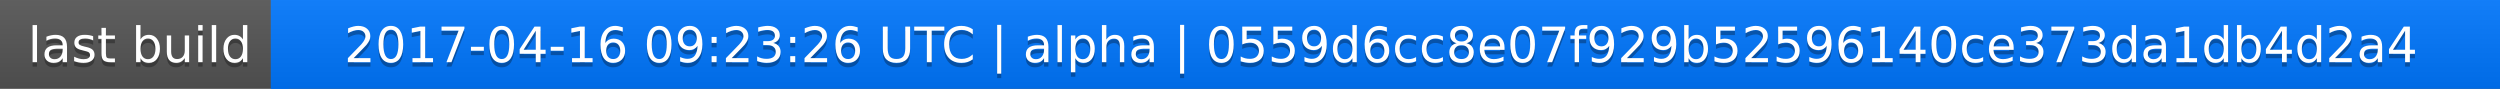
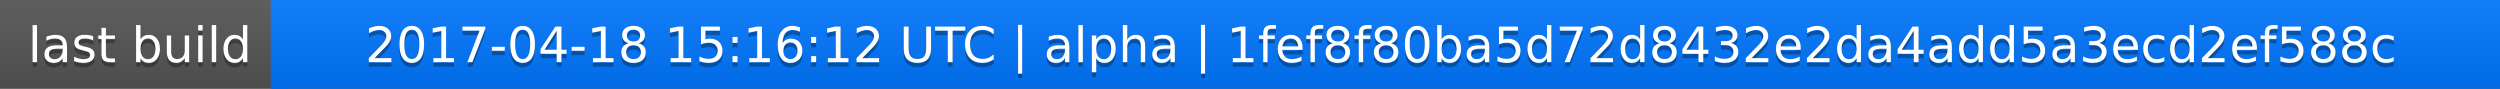
<svg xmlns="http://www.w3.org/2000/svg" width="563" height="20">
  <linearGradient id="a" x2="0" y2="100%">
    <stop offset="0" stop-color="#bbb" stop-opacity=".1" />
    <stop offset="1" stop-opacity=".1" />
  </linearGradient>
  <rect rx="0" width="563" height="20" fill="#555" />
  <rect rx="0" x="61" width="502" height="20" fill="#07f" />
  <path fill="#07f" d="M61 0h4v20h-4z" />
  <rect rx="0" width="563" height="20" fill="url(#a)" />
  <g fill="#fff" text-anchor="middle" font-family="DejaVu Sans,Verdana,Geneva,sans-serif" font-size="11">
    <text x="31.5" y="15" fill="#010101" fill-opacity=".3">last build</text>
    <text x="31.5" y="14">last build</text>
-     <text x="311" y="15" fill="#010101" fill-opacity=".3">2017-04-16 09:23:26 UTC | alpha | 0559d6cc8e07f929b52596140ce373da1db4d2a4</text>
-     <text x="311" y="14">2017-04-16 09:23:26 UTC | alpha | 0559d6cc8e07f929b52596140ce373da1db4d2a4</text>
+     <text x="311" y="15" fill="#010101" fill-opacity=".3">2017-04-18 15:16:12 UTC | alpha | 1fef8f80ba5d72d8432e2da4add5a3ecd2ef588c</text>
+     <text x="311" y="14">2017-04-18 15:16:12 UTC | alpha | 1fef8f80ba5d72d8432e2da4add5a3ecd2ef588c</text>
  </g>
</svg>
